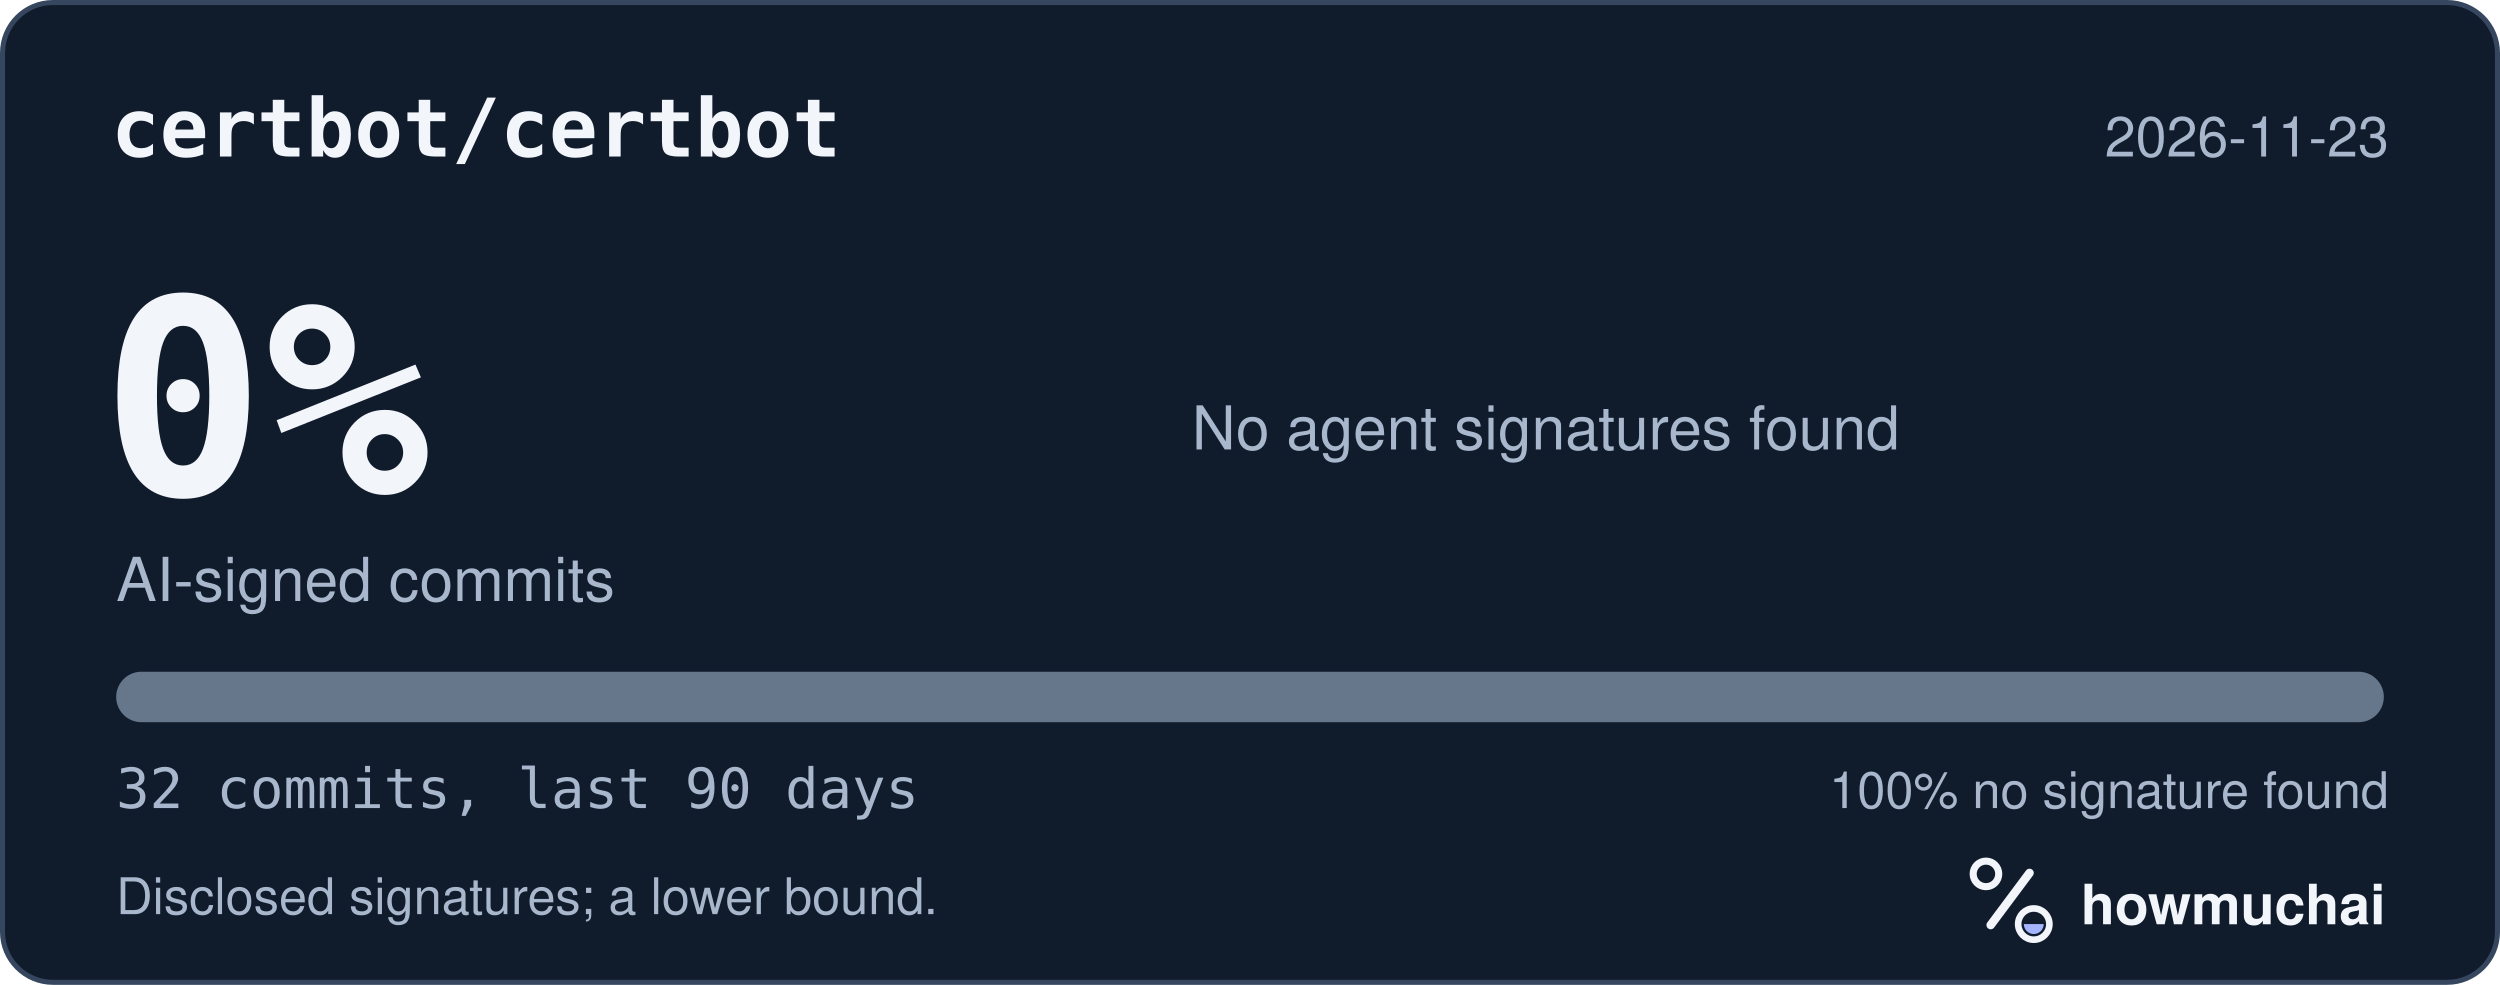
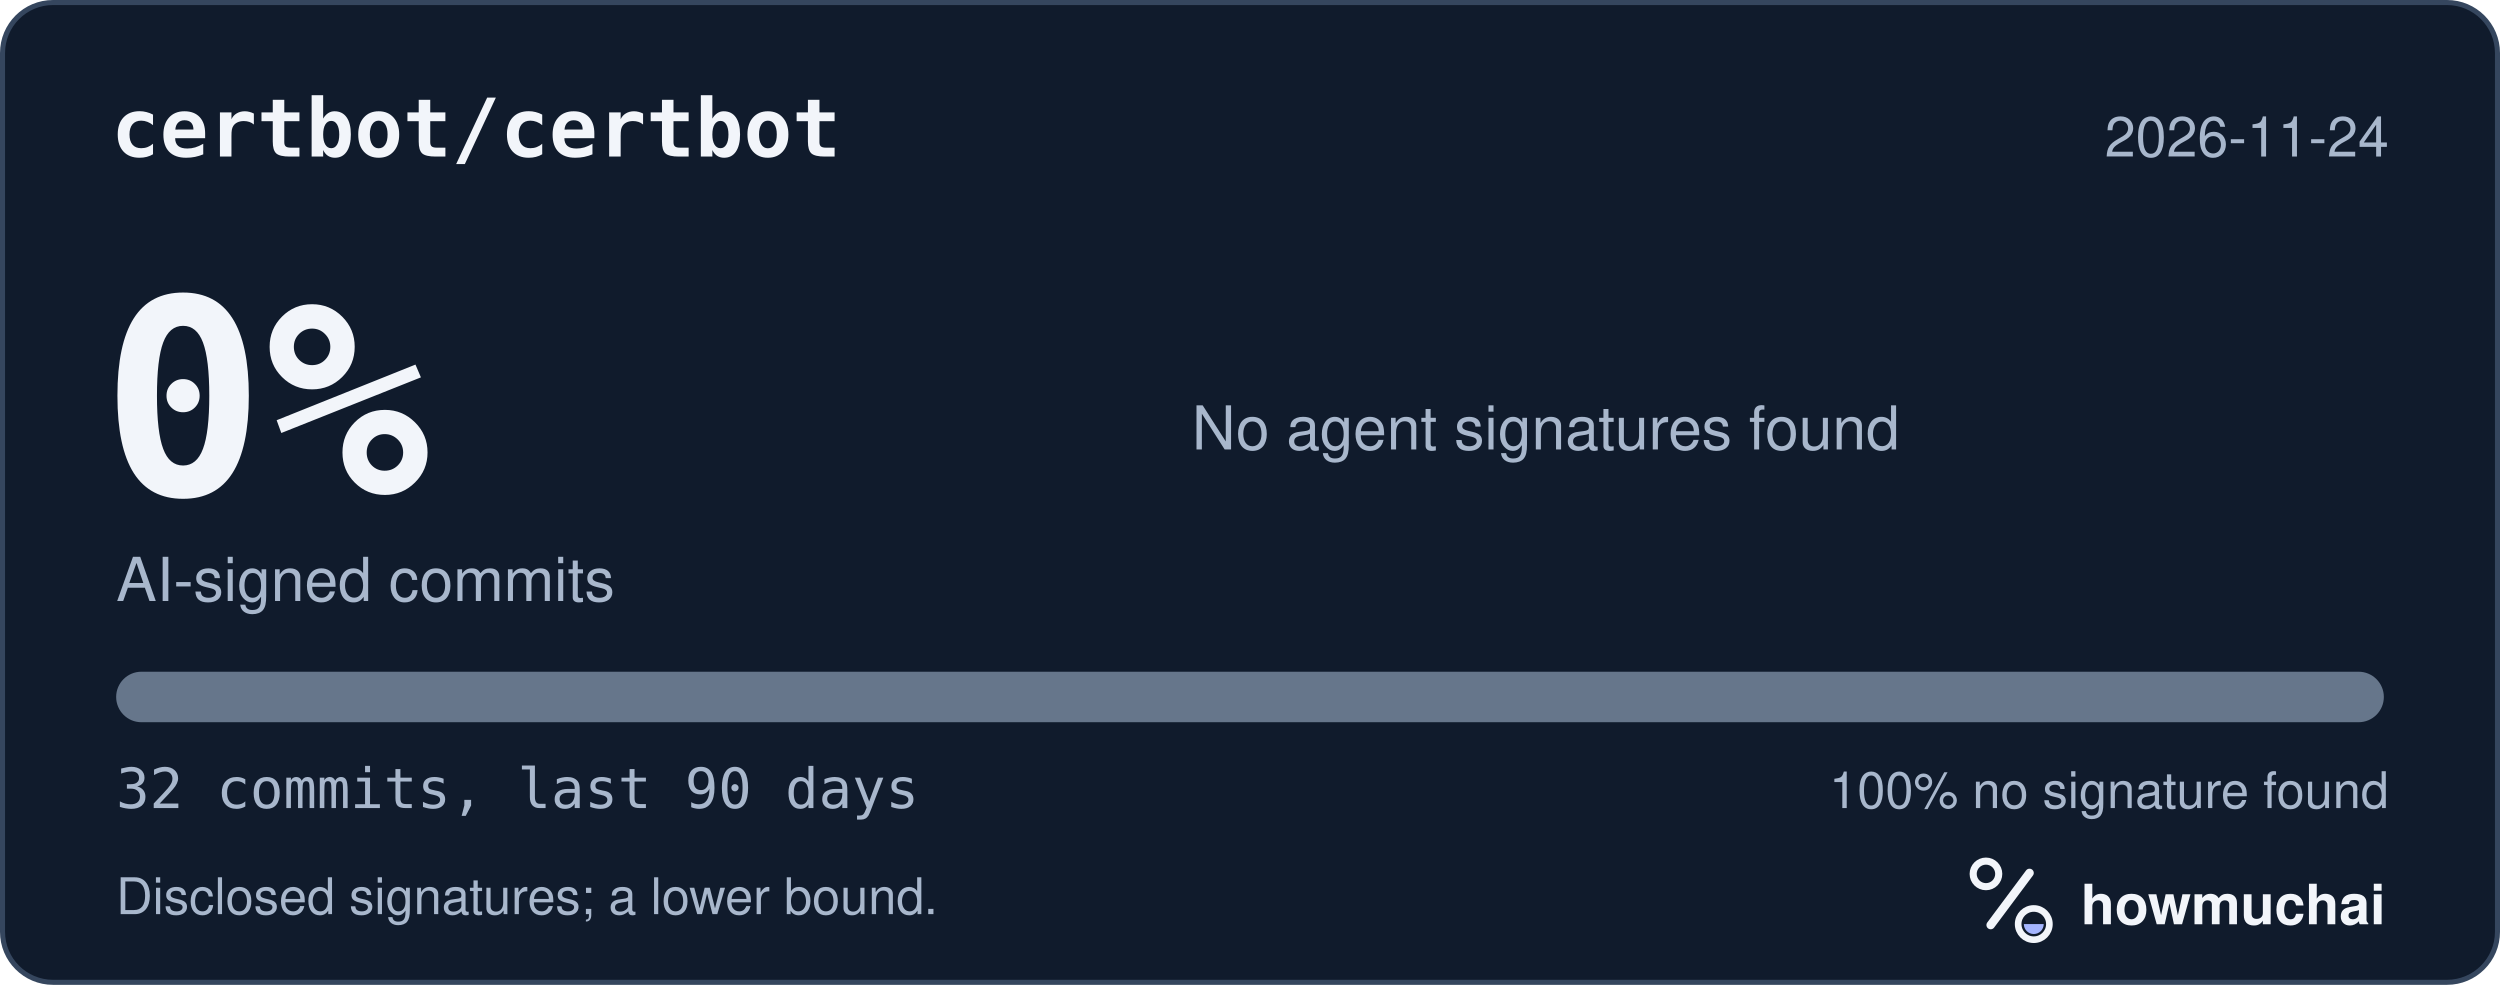
<svg xmlns="http://www.w3.org/2000/svg" width="495" height="195" viewBox="0 0 495 195" role="img" aria-labelledby="hm-t hm-d">
  <rect x="0.5" y="0.5" width="494" height="194" rx="10" fill="#101B2C" stroke="#35465E" />
  <text x="22" y="31" fill="#F2F5FA" font-family="ui-monospace, SF Mono, Menlo, Consolas, IBM Plex Mono, monospace" font-size="16" font-weight="600">certbot/certbot</text>
-   <text x="473" y="31" fill="#A8B7CC" font-family="-apple-system, BlinkMacSystemFont, Segoe UI, Helvetica, Arial, Fira Sans, sans-serif" font-size="11" text-anchor="end">2026-11-23</text>
+   <text x="473" y="31" fill="#A8B7CC" font-family="-apple-system, BlinkMacSystemFont, Segoe UI, Helvetica, Arial, Fira Sans, sans-serif" font-size="11" text-anchor="end">2026-11-24</text>
  <text x="20" y="98" fill="#F2F5FA" font-family="ui-monospace, SF Mono, Menlo, Consolas, IBM Plex Mono, monospace" font-size="54" font-weight="700">0%</text>
  <text x="23" y="119" fill="#A8B7CC" font-family="-apple-system, BlinkMacSystemFont, Segoe UI, Helvetica, Arial, Fira Sans, sans-serif" font-size="12">AI-signed commits</text>
  <text x="236" y="89" fill="#A8B7CC" font-family="-apple-system, BlinkMacSystemFont, Segoe UI, Helvetica, Arial, Fira Sans, sans-serif" font-size="12">No agent signatures found</text>
  <defs>
    <clipPath id="hm-bar">
      <rect x="23" y="133" width="449" height="10" rx="5" />
    </clipPath>
  </defs>
  <rect x="23" y="133" width="449" height="10" rx="5" fill="#66768B" />
  <g clip-path="url(#hm-bar)" />
  <text x="23" y="160" fill="#A8B7CC" font-family="ui-monospace, SF Mono, Menlo, Consolas, IBM Plex Mono, monospace" font-size="11">32 commits, last 90 days</text>
  <text x="473" y="160" fill="#A8B7CC" font-family="-apple-system, BlinkMacSystemFont, Segoe UI, Helvetica, Arial, Fira Sans, sans-serif" font-size="10" text-anchor="end">100% no signature found</text>
  <text x="23" y="181" fill="#A8B7CC" font-family="-apple-system, BlinkMacSystemFont, Segoe UI, Helvetica, Arial, Fira Sans, sans-serif" font-size="10">Disclosed signatures; a lower bound.</text>
  <g transform="translate(386 166) scale(0.046875)">
    <circle cx="154" cy="150" r="54" fill="none" stroke="#F2F5FA" stroke-width="30" />
    <path d="M174 366 338 146" fill="none" stroke="#F2F5FA" stroke-width="36" stroke-linecap="round" />
    <circle cx="356" cy="362" r="66" fill="none" stroke="#F2F5FA" stroke-width="28" />
    <path d="M314 362a42 42 0 0 0 84 0Z" fill="#A4B5FF" />
  </g>
  <text x="412" y="183" fill="#F2F5FA" font-family="-apple-system, BlinkMacSystemFont, Segoe UI, Helvetica, Arial, Fira Sans, sans-serif" font-size="11" font-weight="650">howmuchai</text>
</svg>
